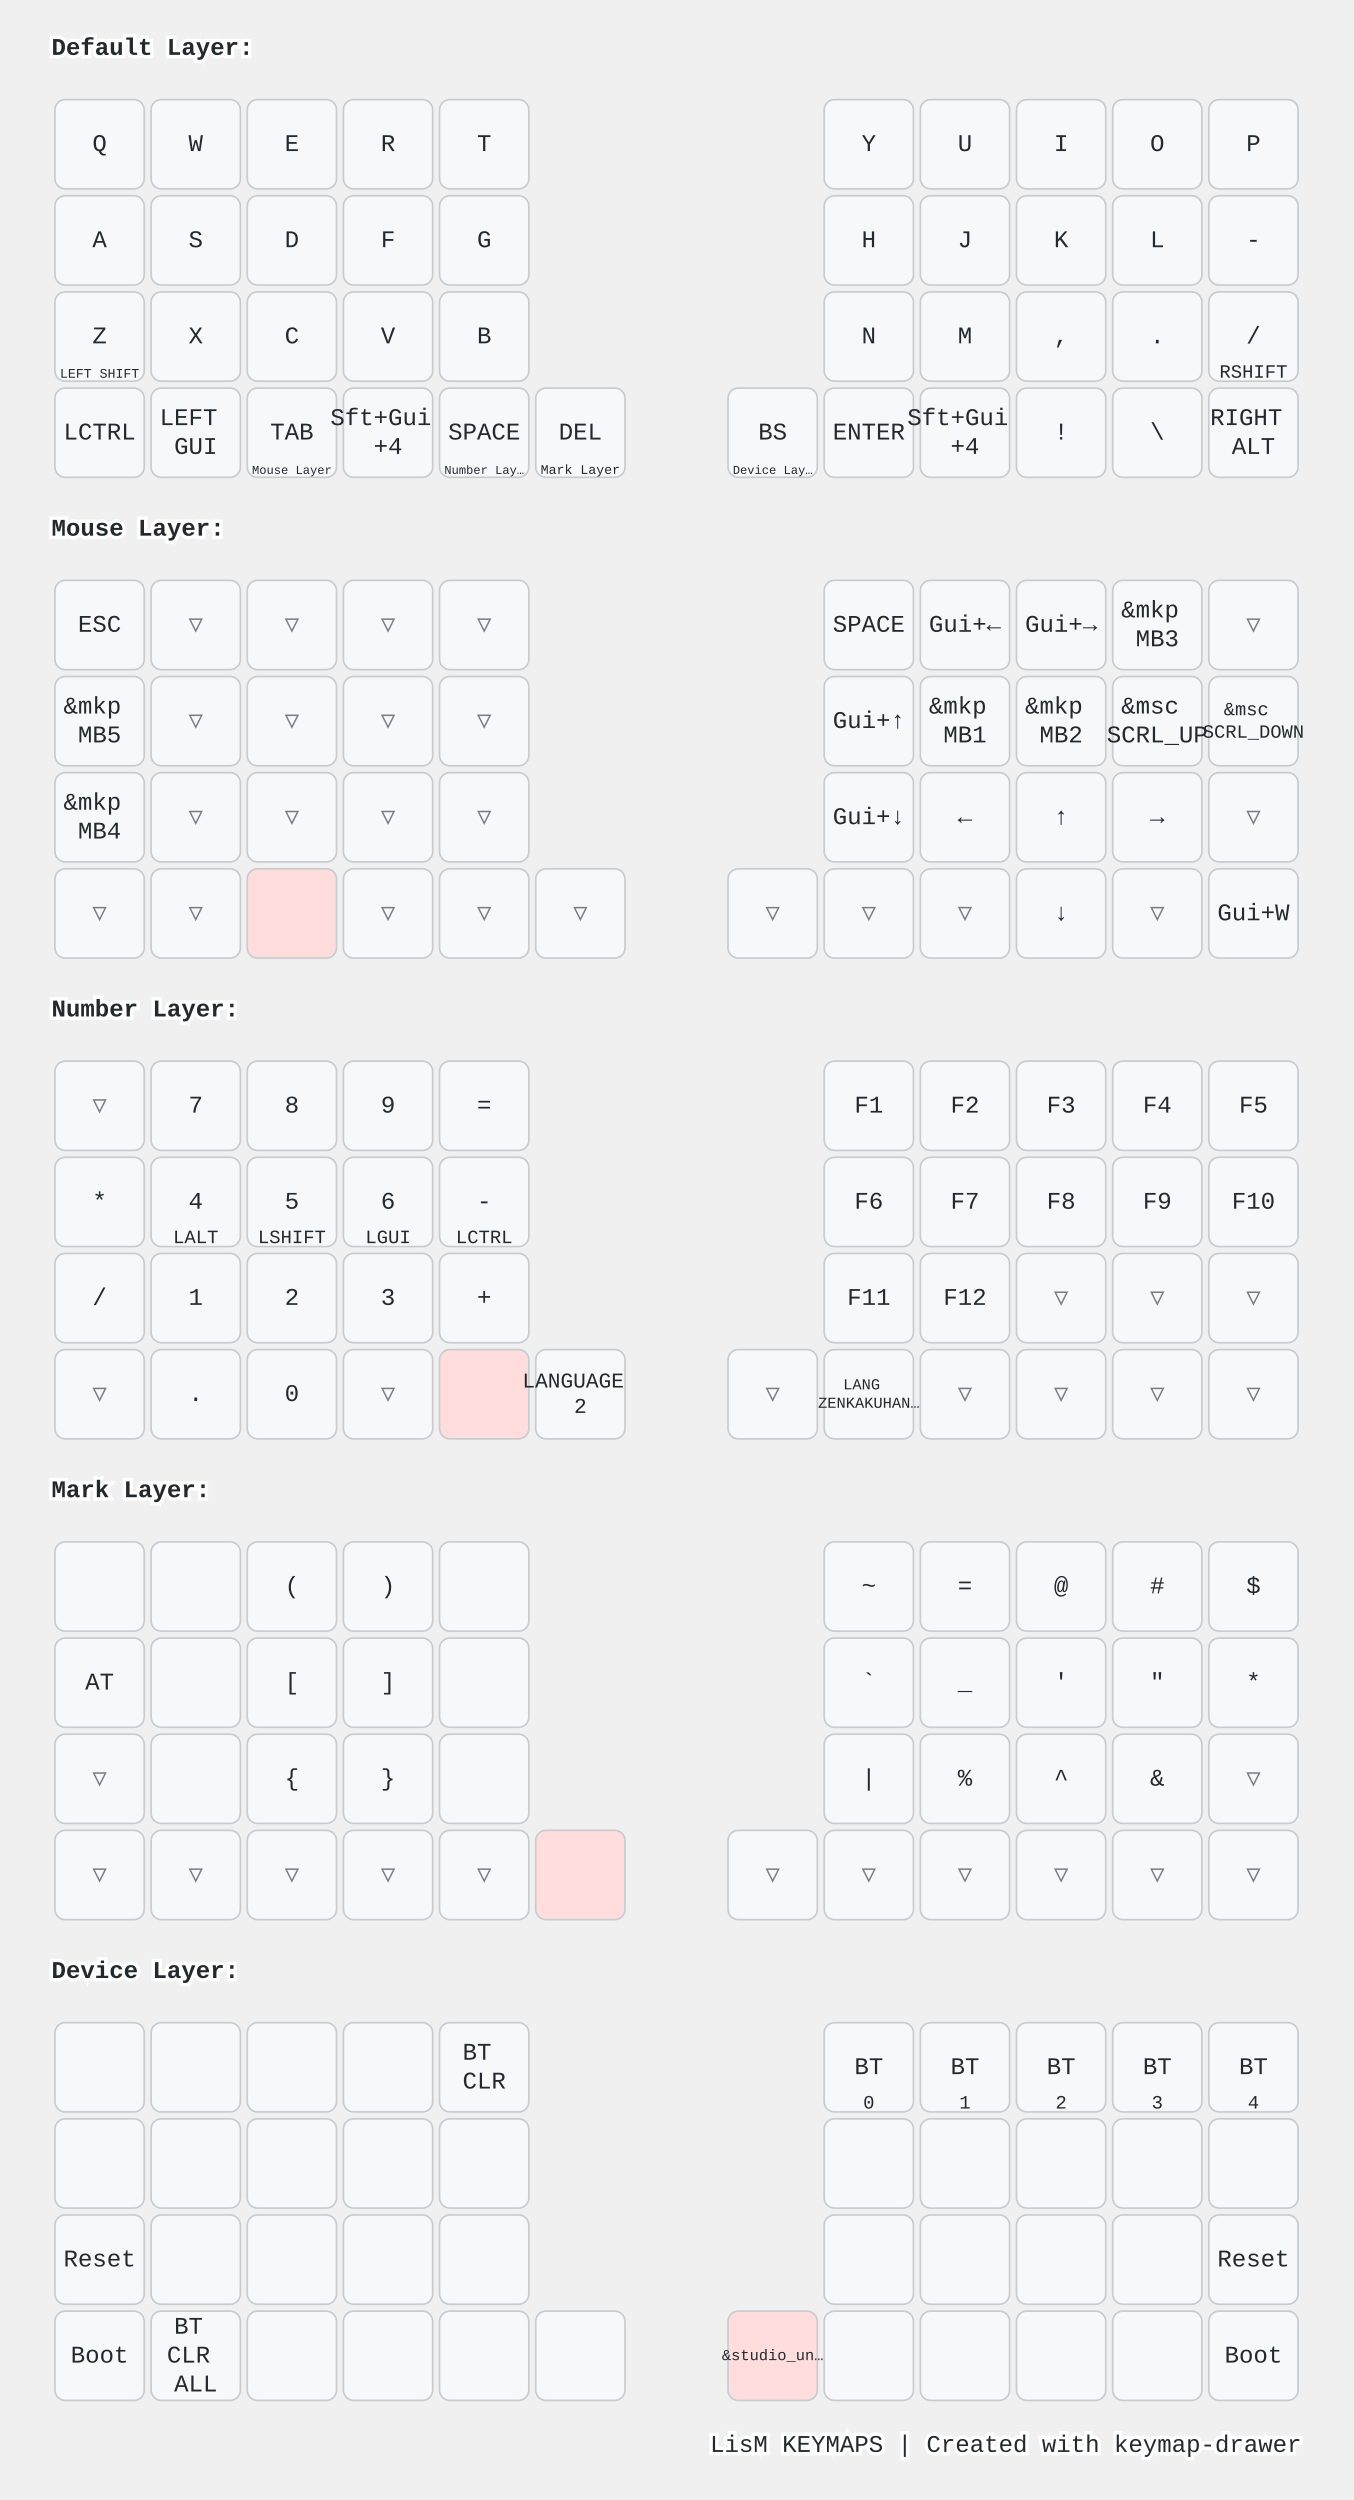
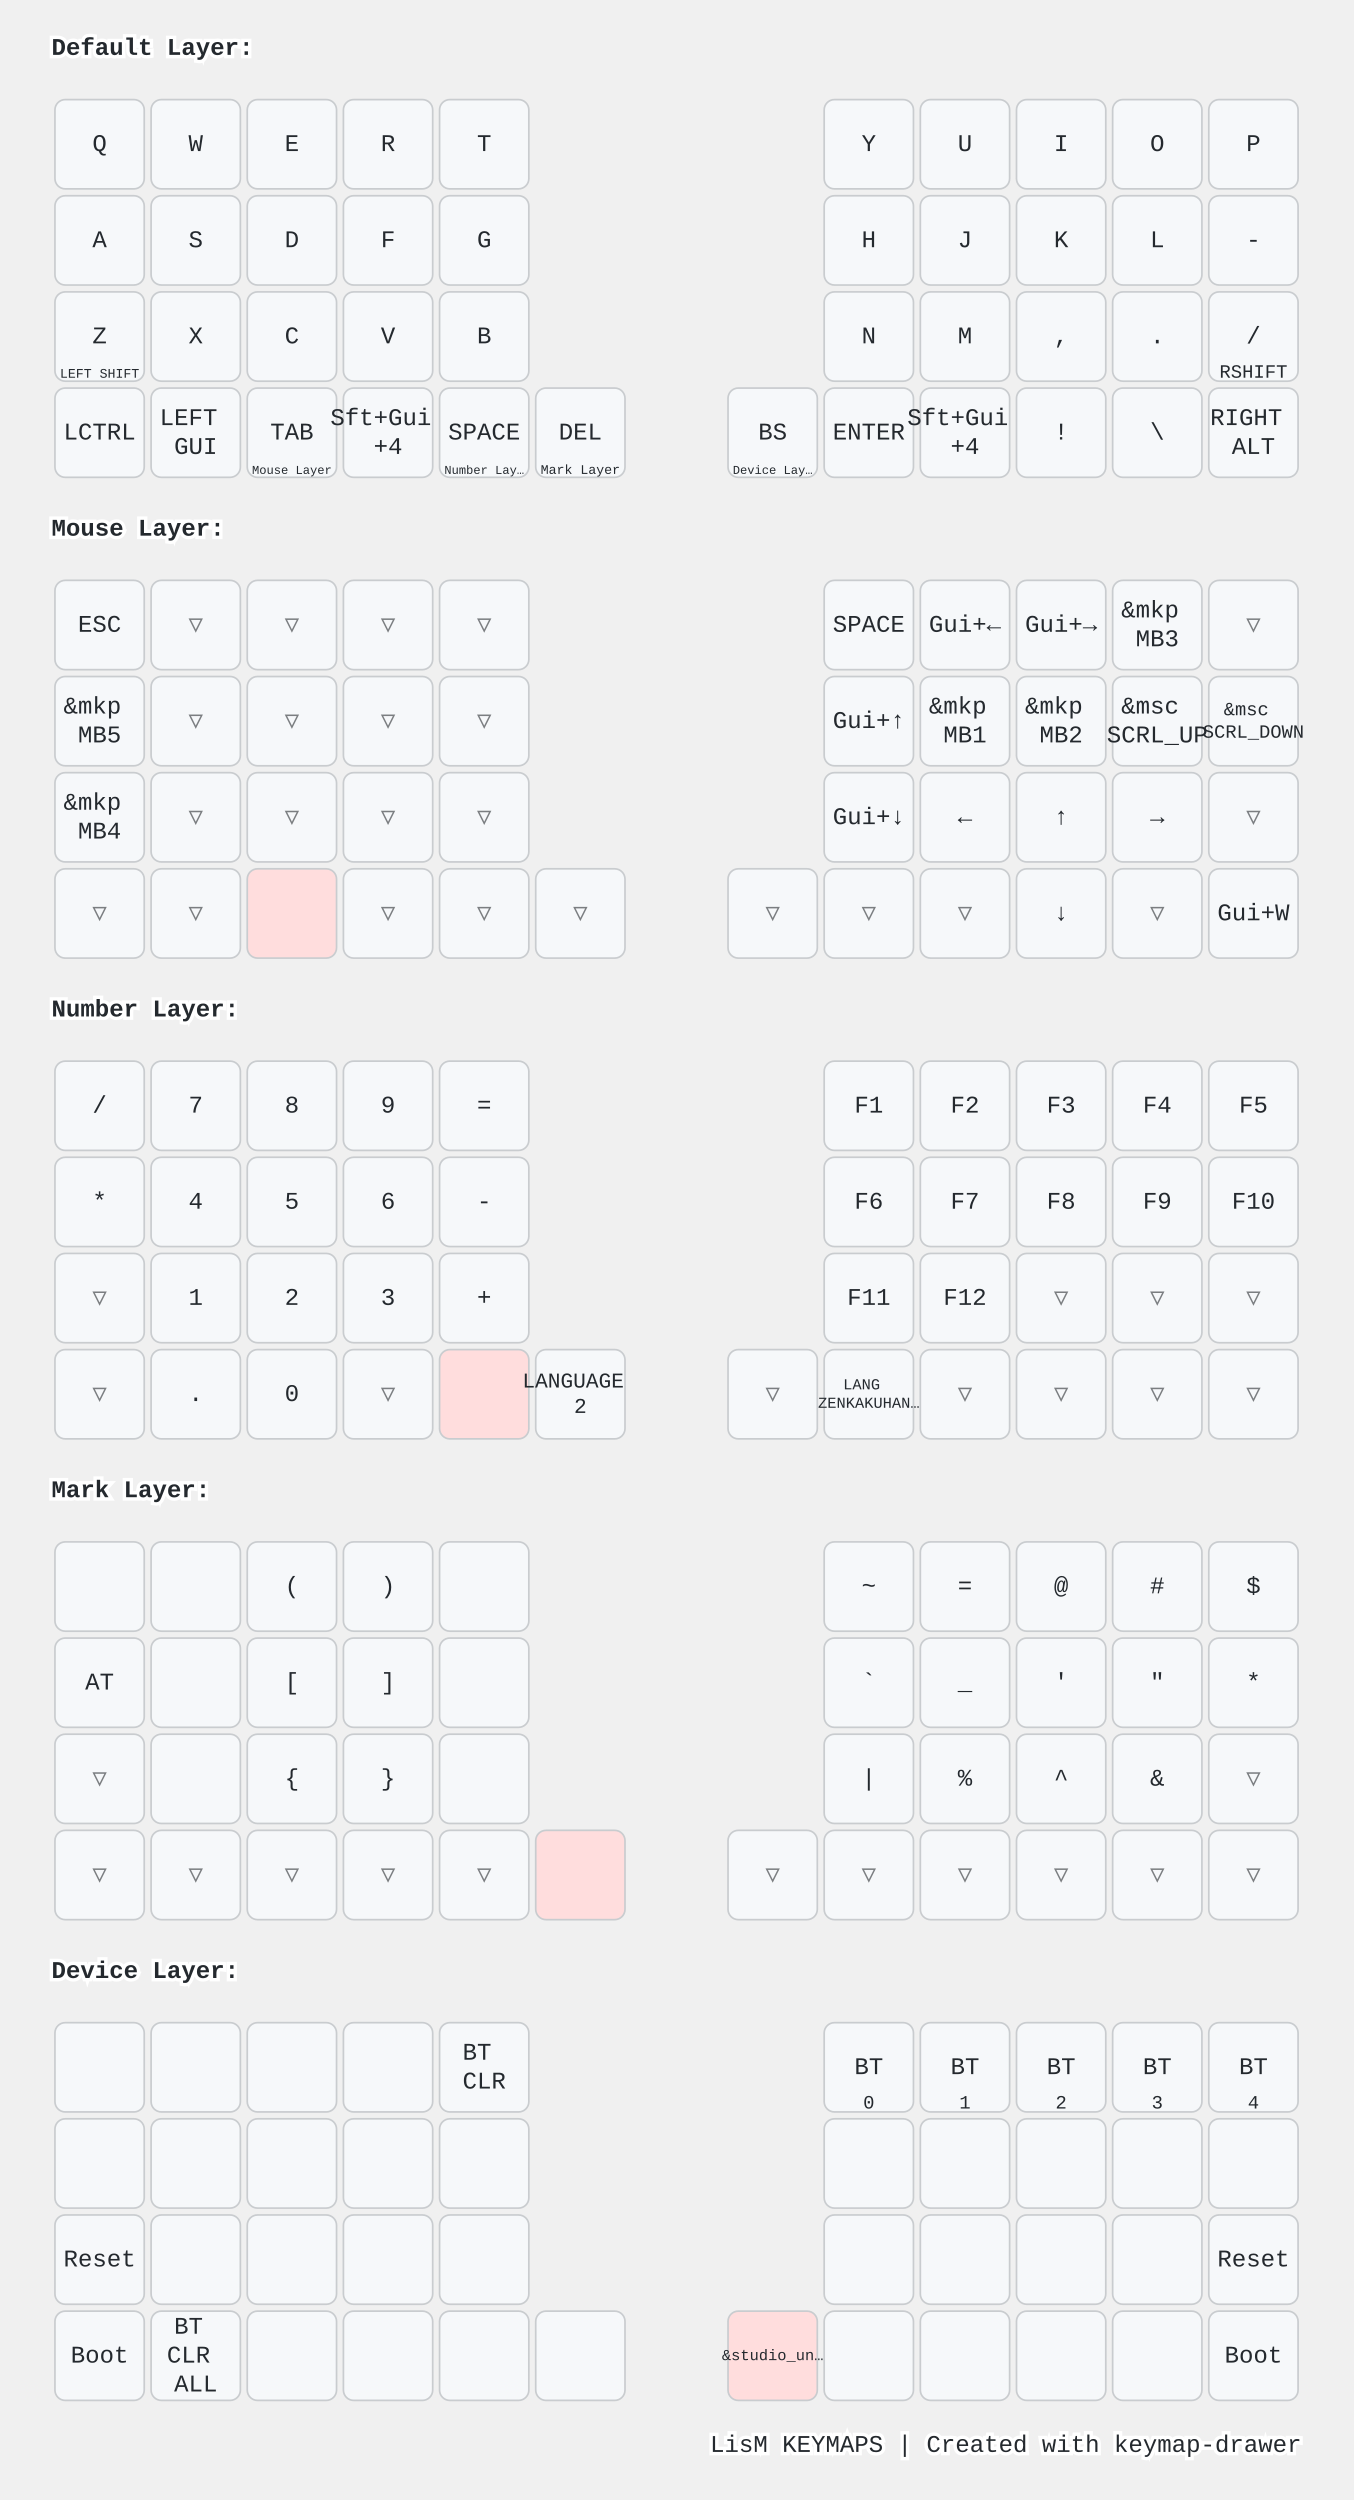
<svg xmlns="http://www.w3.org/2000/svg" width="788" height="1456" viewBox="0 0 788 1456" class="keymap">
  <style>/* inherit to force styles through use tags */
svg path {
    fill: inherit;
}

/* font and background color specifications */
svg.keymap {
    font-family: SFMono-Regular,Consolas,Liberation Mono,Menlo,monospace;
    font-size: 14px;
    font-kerning: normal;
    text-rendering: optimizeLegibility;
    fill: #24292e;
}

/* default key styling */
rect.key {
    fill: #f6f8fa;
}

rect.key, rect.combo {
    stroke: #c9cccf;
    stroke-width: 1;
}

/* default key side styling, only used is draw_key_sides is set */
rect.side {
    filter: brightness(90%);
}

/* color accent for combo boxes */
rect.combo, rect.combo-separate {
    fill: #cdf;
}

/* color accent for held keys */
rect.held, rect.combo.held {
    fill: #fdd;
}

/* color accent for ghost (optional) keys */
rect.ghost, rect.combo.ghost {
    stroke-dasharray: 4, 4;
    stroke-width: 2;
}

text {
    text-anchor: middle;
    dominant-baseline: middle;
}

/* styling for layer labels */
text.label {
    font-weight: bold;
    text-anchor: start;
    stroke: white;
    stroke-width: 4;
    paint-order: stroke;
}

/* styling for optional footer */
text.footer {
    text-anchor: end;
    dominant-baseline: auto;
    stroke: white;
    stroke-width: 4;
    paint-order: stroke;
}

/* styling for combo tap, and key non-tap label text */
text.combo, text.hold, text.shifted, text.left, text.right, text.tl, text.tr, text.bl, text.br {
    font-size: 11px;
}

text.hold, text.bl, text.br {
    text-anchor: middle;
    dominant-baseline: auto;
}

text.shifted, text.tl, text.tr {
    text-anchor: middle;
    dominant-baseline: hanging;
}

text.left, text.tl, text.bl {
    text-anchor: start;
}

text.right, text.tr, text.br {
    text-anchor: end;
}

text.layer-activator {
    text-decoration: underline;
}

/* styling for hold/shifted label text in combo box */
text.combo.hold, text.combo.shifted, text.combo.left, text.combo.right {
    font-size: 8px;
}

/* lighter symbol for transparent keys */
text.trans {
    fill: #7b7e81;
}

/* styling for combo dendrons */
path.combo {
    stroke-width: 1;
    stroke: gray;
    fill: none;
}

/* Start Tabler Icons Cleanup */
/* cannot use height/width with glyphs */
.icon-tabler &gt; path {
    fill: inherit;
    stroke: inherit;
    stroke-width: 2;
}
/* hide tabler's default box */
.icon-tabler &gt; path[stroke="none"][fill="none"] {
    visibility: hidden;
}
/* End Tabler Icons Cleanup */

@media (prefers-color-scheme: dark) {
svg.keymap { fill: #d1d6db; }
rect.key { fill: #3f4750; }
rect.key, rect.combo { stroke: #60666c; }
rect.combo, rect.combo-separate { fill: #1f3d7a; }
rect.held, rect.combo.held { fill: #854747; }
text.label, text.footer { stroke: black; }
text.trans { fill: #7e8184; }
path.combo { stroke: #7f7f7f; }

}</style>
  <g transform="translate(30, 0)" class="layer-Default Layer">
    <text x="0" y="28" class="label" id="Default-Layer">Default Layer:</text>
    <g transform="translate(0, 56)">
      <g transform="translate(28, 28)" class="key keypos-0">
        <rect rx="6" ry="6" x="-26" y="-26" width="52" height="52" class="key" />
        <text x="0" y="0" class="key tap">Q</text>
      </g>
      <g transform="translate(84, 28)" class="key keypos-1">
        <rect rx="6" ry="6" x="-26" y="-26" width="52" height="52" class="key" />
        <text x="0" y="0" class="key tap">W</text>
      </g>
      <g transform="translate(140, 28)" class="key keypos-2">
        <rect rx="6" ry="6" x="-26" y="-26" width="52" height="52" class="key" />
        <text x="0" y="0" class="key tap">E</text>
      </g>
      <g transform="translate(196, 28)" class="key keypos-3">
        <rect rx="6" ry="6" x="-26" y="-26" width="52" height="52" class="key" />
        <text x="0" y="0" class="key tap">R</text>
      </g>
      <g transform="translate(252, 28)" class="key keypos-4">
        <rect rx="6" ry="6" x="-26" y="-26" width="52" height="52" class="key" />
        <text x="0" y="0" class="key tap">T</text>
      </g>
      <g transform="translate(476, 28)" class="key keypos-5">
        <rect rx="6" ry="6" x="-26" y="-26" width="52" height="52" class="key" />
        <text x="0" y="0" class="key tap">Y</text>
      </g>
      <g transform="translate(532, 28)" class="key keypos-6">
        <rect rx="6" ry="6" x="-26" y="-26" width="52" height="52" class="key" />
        <text x="0" y="0" class="key tap">U</text>
      </g>
      <g transform="translate(588, 28)" class="key keypos-7">
        <rect rx="6" ry="6" x="-26" y="-26" width="52" height="52" class="key" />
        <text x="0" y="0" class="key tap">I</text>
      </g>
      <g transform="translate(644, 28)" class="key keypos-8">
        <rect rx="6" ry="6" x="-26" y="-26" width="52" height="52" class="key" />
        <text x="0" y="0" class="key tap">O</text>
      </g>
      <g transform="translate(700, 28)" class="key keypos-9">
        <rect rx="6" ry="6" x="-26" y="-26" width="52" height="52" class="key" />
        <text x="0" y="0" class="key tap">P</text>
      </g>
      <g transform="translate(28, 84)" class="key keypos-10">
        <rect rx="6" ry="6" x="-26" y="-26" width="52" height="52" class="key" />
        <text x="0" y="0" class="key tap">A</text>
      </g>
      <g transform="translate(84, 84)" class="key keypos-11">
        <rect rx="6" ry="6" x="-26" y="-26" width="52" height="52" class="key" />
        <text x="0" y="0" class="key tap">S</text>
      </g>
      <g transform="translate(140, 84)" class="key keypos-12">
        <rect rx="6" ry="6" x="-26" y="-26" width="52" height="52" class="key" />
        <text x="0" y="0" class="key tap">D</text>
      </g>
      <g transform="translate(196, 84)" class="key keypos-13">
        <rect rx="6" ry="6" x="-26" y="-26" width="52" height="52" class="key" />
        <text x="0" y="0" class="key tap">F</text>
      </g>
      <g transform="translate(252, 84)" class="key keypos-14">
        <rect rx="6" ry="6" x="-26" y="-26" width="52" height="52" class="key" />
        <text x="0" y="0" class="key tap">G</text>
      </g>
      <g transform="translate(476, 84)" class="key keypos-15">
        <rect rx="6" ry="6" x="-26" y="-26" width="52" height="52" class="key" />
        <text x="0" y="0" class="key tap">H</text>
      </g>
      <g transform="translate(532, 84)" class="key keypos-16">
        <rect rx="6" ry="6" x="-26" y="-26" width="52" height="52" class="key" />
        <text x="0" y="0" class="key tap">J</text>
      </g>
      <g transform="translate(588, 84)" class="key keypos-17">
        <rect rx="6" ry="6" x="-26" y="-26" width="52" height="52" class="key" />
        <text x="0" y="0" class="key tap">K</text>
      </g>
      <g transform="translate(644, 84)" class="key keypos-18">
        <rect rx="6" ry="6" x="-26" y="-26" width="52" height="52" class="key" />
        <text x="0" y="0" class="key tap">L</text>
      </g>
      <g transform="translate(700, 84)" class="key keypos-19">
        <rect rx="6" ry="6" x="-26" y="-26" width="52" height="52" class="key" />
        <text x="0" y="0" class="key tap">-</text>
      </g>
      <g transform="translate(28, 140)" class="key keypos-20">
        <rect rx="6" ry="6" x="-26" y="-26" width="52" height="52" class="key" />
        <text x="0" y="0" class="key tap">Z</text>
        <text x="0" y="24" class="key hold">
          <tspan style="font-size: 70%">LEFT SHIFT</tspan>
        </text>
      </g>
      <g transform="translate(84, 140)" class="key keypos-21">
        <rect rx="6" ry="6" x="-26" y="-26" width="52" height="52" class="key" />
        <text x="0" y="0" class="key tap">X</text>
      </g>
      <g transform="translate(140, 140)" class="key keypos-22">
        <rect rx="6" ry="6" x="-26" y="-26" width="52" height="52" class="key" />
        <text x="0" y="0" class="key tap">C</text>
      </g>
      <g transform="translate(196, 140)" class="key keypos-23">
        <rect rx="6" ry="6" x="-26" y="-26" width="52" height="52" class="key" />
        <text x="0" y="0" class="key tap">V</text>
      </g>
      <g transform="translate(252, 140)" class="key keypos-24">
        <rect rx="6" ry="6" x="-26" y="-26" width="52" height="52" class="key" />
        <text x="0" y="0" class="key tap">B</text>
      </g>
      <g transform="translate(476, 140)" class="key keypos-25">
        <rect rx="6" ry="6" x="-26" y="-26" width="52" height="52" class="key" />
        <text x="0" y="0" class="key tap">N</text>
      </g>
      <g transform="translate(532, 140)" class="key keypos-26">
        <rect rx="6" ry="6" x="-26" y="-26" width="52" height="52" class="key" />
        <text x="0" y="0" class="key tap">M</text>
      </g>
      <g transform="translate(588, 140)" class="key keypos-27">
        <rect rx="6" ry="6" x="-26" y="-26" width="52" height="52" class="key" />
        <text x="0" y="0" class="key tap">,</text>
      </g>
      <g transform="translate(644, 140)" class="key keypos-28">
        <rect rx="6" ry="6" x="-26" y="-26" width="52" height="52" class="key" />
        <text x="0" y="0" class="key tap">.</text>
      </g>
      <g transform="translate(700, 140)" class="key keypos-29">
        <rect rx="6" ry="6" x="-26" y="-26" width="52" height="52" class="key" />
        <text x="0" y="0" class="key tap">/</text>
        <text x="0" y="24" class="key hold">RSHIFT</text>
      </g>
      <g transform="translate(28, 196)" class="key keypos-30">
        <rect rx="6" ry="6" x="-26" y="-26" width="52" height="52" class="key" />
        <text x="0" y="0" class="key tap">LCTRL</text>
      </g>
      <g transform="translate(84, 196)" class="key keypos-31">
        <rect rx="6" ry="6" x="-26" y="-26" width="52" height="52" class="key" />
        <text x="0" y="0" class="key tap">
          <tspan x="0" dy="-0.6em">LEFT</tspan>
          <tspan x="0" dy="1.2em">GUI</tspan>
        </text>
      </g>
      <g transform="translate(140, 196)" class="key keypos-32">
        <rect rx="6" ry="6" x="-26" y="-26" width="52" height="52" class="key" />
        <text x="0" y="0" class="key tap">TAB</text>
        <a href="#Mouse-Layer">
          <text x="0" y="24" class="key hold layer-activator">
            <tspan style="font-size: 64%">Mouse Layer</tspan>
          </text>
        </a>
      </g>
      <g transform="translate(196, 196)" class="key keypos-33">
        <rect rx="6" ry="6" x="-26" y="-26" width="52" height="52" class="key" />
        <text x="0" y="0" class="key tap">
          <tspan x="0" dy="-0.6em">Sft+Gui</tspan>
          <tspan x="0" dy="1.2em">+4</tspan>
        </text>
      </g>
      <g transform="translate(252, 196)" class="key keypos-34">
        <rect rx="6" ry="6" x="-26" y="-26" width="52" height="52" class="key" />
        <text x="0" y="0" class="key tap">SPACE</text>
        <a href="#Number-Layer">
          <text x="0" y="24" class="key hold layer-activator">
            <tspan style="font-size: 64%">Number Lay…</tspan>
          </text>
        </a>
      </g>
      <g transform="translate(308, 196)" class="key keypos-35">
        <rect rx="6" ry="6" x="-26" y="-26" width="52" height="52" class="key" />
        <text x="0" y="0" class="key tap">DEL</text>
        <a href="#Mark-Layer">
          <text x="0" y="24" class="key hold layer-activator">
            <tspan style="font-size: 70%">Mark Layer</tspan>
          </text>
        </a>
      </g>
      <g transform="translate(420, 196)" class="key keypos-36">
        <rect rx="6" ry="6" x="-26" y="-26" width="52" height="52" class="key" />
        <text x="0" y="0" class="key tap">BS</text>
        <a href="#Device-Layer">
          <text x="0" y="24" class="key hold layer-activator">
            <tspan style="font-size: 64%">Device Lay…</tspan>
          </text>
        </a>
      </g>
      <g transform="translate(476, 196)" class="key keypos-37">
        <rect rx="6" ry="6" x="-26" y="-26" width="52" height="52" class="key" />
        <text x="0" y="0" class="key tap">ENTER</text>
      </g>
      <g transform="translate(532, 196)" class="key keypos-38">
        <rect rx="6" ry="6" x="-26" y="-26" width="52" height="52" class="key" />
        <text x="0" y="0" class="key tap">
          <tspan x="0" dy="-0.6em">Sft+Gui</tspan>
          <tspan x="0" dy="1.2em">+4</tspan>
        </text>
      </g>
      <g transform="translate(588, 196)" class="key keypos-39">
        <rect rx="6" ry="6" x="-26" y="-26" width="52" height="52" class="key" />
        <text x="0" y="0" class="key tap">!</text>
      </g>
      <g transform="translate(644, 196)" class="key keypos-40">
        <rect rx="6" ry="6" x="-26" y="-26" width="52" height="52" class="key" />
        <text x="0" y="0" class="key tap">\</text>
      </g>
      <g transform="translate(700, 196)" class="key keypos-41">
        <rect rx="6" ry="6" x="-26" y="-26" width="52" height="52" class="key" />
        <text x="0" y="0" class="key tap">
          <tspan x="0" dy="-0.6em">RIGHT</tspan>
          <tspan x="0" dy="1.2em">ALT</tspan>
        </text>
      </g>
    </g>
  </g>
  <g transform="translate(30, 280)" class="layer-Mouse Layer">
    <text x="0" y="28" class="label" id="Mouse-Layer">Mouse Layer:</text>
    <g transform="translate(0, 56)">
      <g transform="translate(28, 28)" class="key keypos-0">
        <rect rx="6" ry="6" x="-26" y="-26" width="52" height="52" class="key" />
        <text x="0" y="0" class="key tap">ESC</text>
      </g>
      <g transform="translate(84, 28)" class="key trans keypos-1">
        <rect rx="6" ry="6" x="-26" y="-26" width="52" height="52" class="key trans" />
        <text x="0" y="0" class="key trans tap">▽</text>
      </g>
      <g transform="translate(140, 28)" class="key trans keypos-2">
        <rect rx="6" ry="6" x="-26" y="-26" width="52" height="52" class="key trans" />
        <text x="0" y="0" class="key trans tap">▽</text>
      </g>
      <g transform="translate(196, 28)" class="key trans keypos-3">
        <rect rx="6" ry="6" x="-26" y="-26" width="52" height="52" class="key trans" />
        <text x="0" y="0" class="key trans tap">▽</text>
      </g>
      <g transform="translate(252, 28)" class="key trans keypos-4">
        <rect rx="6" ry="6" x="-26" y="-26" width="52" height="52" class="key trans" />
        <text x="0" y="0" class="key trans tap">▽</text>
      </g>
      <g transform="translate(476, 28)" class="key keypos-5">
        <rect rx="6" ry="6" x="-26" y="-26" width="52" height="52" class="key" />
        <text x="0" y="0" class="key tap">SPACE</text>
      </g>
      <g transform="translate(532, 28)" class="key keypos-6">
        <rect rx="6" ry="6" x="-26" y="-26" width="52" height="52" class="key" />
        <text x="0" y="0" class="key tap">Gui+←</text>
      </g>
      <g transform="translate(588, 28)" class="key keypos-7">
        <rect rx="6" ry="6" x="-26" y="-26" width="52" height="52" class="key" />
        <text x="0" y="0" class="key tap">Gui+→</text>
      </g>
      <g transform="translate(644, 28)" class="key keypos-8">
        <rect rx="6" ry="6" x="-26" y="-26" width="52" height="52" class="key" />
        <text x="0" y="0" class="key tap">
          <tspan x="0" dy="-0.6em">&amp;mkp</tspan>
          <tspan x="0" dy="1.2em">MB3</tspan>
        </text>
      </g>
      <g transform="translate(700, 28)" class="key trans keypos-9">
        <rect rx="6" ry="6" x="-26" y="-26" width="52" height="52" class="key trans" />
        <text x="0" y="0" class="key trans tap">▽</text>
      </g>
      <g transform="translate(28, 84)" class="key keypos-10">
        <rect rx="6" ry="6" x="-26" y="-26" width="52" height="52" class="key" />
        <text x="0" y="0" class="key tap">
          <tspan x="0" dy="-0.6em">&amp;mkp</tspan>
          <tspan x="0" dy="1.2em">MB5</tspan>
        </text>
      </g>
      <g transform="translate(84, 84)" class="key trans keypos-11">
        <rect rx="6" ry="6" x="-26" y="-26" width="52" height="52" class="key trans" />
        <text x="0" y="0" class="key trans tap">▽</text>
      </g>
      <g transform="translate(140, 84)" class="key trans keypos-12">
        <rect rx="6" ry="6" x="-26" y="-26" width="52" height="52" class="key trans" />
        <text x="0" y="0" class="key trans tap">▽</text>
      </g>
      <g transform="translate(196, 84)" class="key trans keypos-13">
        <rect rx="6" ry="6" x="-26" y="-26" width="52" height="52" class="key trans" />
        <text x="0" y="0" class="key trans tap">▽</text>
      </g>
      <g transform="translate(252, 84)" class="key trans keypos-14">
        <rect rx="6" ry="6" x="-26" y="-26" width="52" height="52" class="key trans" />
        <text x="0" y="0" class="key trans tap">▽</text>
      </g>
      <g transform="translate(476, 84)" class="key keypos-15">
        <rect rx="6" ry="6" x="-26" y="-26" width="52" height="52" class="key" />
        <text x="0" y="0" class="key tap">Gui+↑</text>
      </g>
      <g transform="translate(532, 84)" class="key keypos-16">
        <rect rx="6" ry="6" x="-26" y="-26" width="52" height="52" class="key" />
        <text x="0" y="0" class="key tap">
          <tspan x="0" dy="-0.6em">&amp;mkp</tspan>
          <tspan x="0" dy="1.2em">MB1</tspan>
        </text>
      </g>
      <g transform="translate(588, 84)" class="key keypos-17">
        <rect rx="6" ry="6" x="-26" y="-26" width="52" height="52" class="key" />
        <text x="0" y="0" class="key tap">
          <tspan x="0" dy="-0.6em">&amp;mkp</tspan>
          <tspan x="0" dy="1.2em">MB2</tspan>
        </text>
      </g>
      <g transform="translate(644, 84)" class="key keypos-18">
        <rect rx="6" ry="6" x="-26" y="-26" width="52" height="52" class="key" />
        <text x="0" y="0" class="key tap">
          <tspan x="0" dy="-0.6em">&amp;msc</tspan>
          <tspan x="0" dy="1.2em">SCRL_UP</tspan>
        </text>
      </g>
      <g transform="translate(700, 84)" class="key keypos-19">
        <rect rx="6" ry="6" x="-26" y="-26" width="52" height="52" class="key" />
        <text x="0" y="0" class="key tap">
          <tspan x="0" dy="-0.6em" style="font-size: 78%">&amp;msc</tspan>
          <tspan x="0" dy="1.2em" style="font-size: 78%">SCRL_DOWN</tspan>
        </text>
      </g>
      <g transform="translate(28, 140)" class="key keypos-20">
        <rect rx="6" ry="6" x="-26" y="-26" width="52" height="52" class="key" />
        <text x="0" y="0" class="key tap">
          <tspan x="0" dy="-0.6em">&amp;mkp</tspan>
          <tspan x="0" dy="1.2em">MB4</tspan>
        </text>
      </g>
      <g transform="translate(84, 140)" class="key trans keypos-21">
        <rect rx="6" ry="6" x="-26" y="-26" width="52" height="52" class="key trans" />
        <text x="0" y="0" class="key trans tap">▽</text>
      </g>
      <g transform="translate(140, 140)" class="key trans keypos-22">
        <rect rx="6" ry="6" x="-26" y="-26" width="52" height="52" class="key trans" />
        <text x="0" y="0" class="key trans tap">▽</text>
      </g>
      <g transform="translate(196, 140)" class="key trans keypos-23">
        <rect rx="6" ry="6" x="-26" y="-26" width="52" height="52" class="key trans" />
        <text x="0" y="0" class="key trans tap">▽</text>
      </g>
      <g transform="translate(252, 140)" class="key trans keypos-24">
        <rect rx="6" ry="6" x="-26" y="-26" width="52" height="52" class="key trans" />
        <text x="0" y="0" class="key trans tap">▽</text>
      </g>
      <g transform="translate(476, 140)" class="key keypos-25">
        <rect rx="6" ry="6" x="-26" y="-26" width="52" height="52" class="key" />
        <text x="0" y="0" class="key tap">Gui+↓</text>
      </g>
      <g transform="translate(532, 140)" class="key keypos-26">
        <rect rx="6" ry="6" x="-26" y="-26" width="52" height="52" class="key" />
        <text x="0" y="0" class="key tap">←</text>
      </g>
      <g transform="translate(588, 140)" class="key keypos-27">
        <rect rx="6" ry="6" x="-26" y="-26" width="52" height="52" class="key" />
        <text x="0" y="0" class="key tap">↑</text>
      </g>
      <g transform="translate(644, 140)" class="key keypos-28">
        <rect rx="6" ry="6" x="-26" y="-26" width="52" height="52" class="key" />
        <text x="0" y="0" class="key tap">→</text>
      </g>
      <g transform="translate(700, 140)" class="key trans keypos-29">
        <rect rx="6" ry="6" x="-26" y="-26" width="52" height="52" class="key trans" />
        <text x="0" y="0" class="key trans tap">▽</text>
      </g>
      <g transform="translate(28, 196)" class="key trans keypos-30">
        <rect rx="6" ry="6" x="-26" y="-26" width="52" height="52" class="key trans" />
        <text x="0" y="0" class="key trans tap">▽</text>
      </g>
      <g transform="translate(84, 196)" class="key trans keypos-31">
        <rect rx="6" ry="6" x="-26" y="-26" width="52" height="52" class="key trans" />
        <text x="0" y="0" class="key trans tap">▽</text>
      </g>
      <g transform="translate(140, 196)" class="key held keypos-32">
        <rect rx="6" ry="6" x="-26" y="-26" width="52" height="52" class="key held" />
      </g>
      <g transform="translate(196, 196)" class="key trans keypos-33">
        <rect rx="6" ry="6" x="-26" y="-26" width="52" height="52" class="key trans" />
        <text x="0" y="0" class="key trans tap">▽</text>
      </g>
      <g transform="translate(252, 196)" class="key trans keypos-34">
        <rect rx="6" ry="6" x="-26" y="-26" width="52" height="52" class="key trans" />
        <text x="0" y="0" class="key trans tap">▽</text>
      </g>
      <g transform="translate(308, 196)" class="key trans keypos-35">
        <rect rx="6" ry="6" x="-26" y="-26" width="52" height="52" class="key trans" />
        <text x="0" y="0" class="key trans tap">▽</text>
      </g>
      <g transform="translate(420, 196)" class="key trans keypos-36">
        <rect rx="6" ry="6" x="-26" y="-26" width="52" height="52" class="key trans" />
        <text x="0" y="0" class="key trans tap">▽</text>
      </g>
      <g transform="translate(476, 196)" class="key trans keypos-37">
        <rect rx="6" ry="6" x="-26" y="-26" width="52" height="52" class="key trans" />
        <text x="0" y="0" class="key trans tap">▽</text>
      </g>
      <g transform="translate(532, 196)" class="key trans keypos-38">
        <rect rx="6" ry="6" x="-26" y="-26" width="52" height="52" class="key trans" />
        <text x="0" y="0" class="key trans tap">▽</text>
      </g>
      <g transform="translate(588, 196)" class="key keypos-39">
        <rect rx="6" ry="6" x="-26" y="-26" width="52" height="52" class="key" />
        <text x="0" y="0" class="key tap">↓</text>
      </g>
      <g transform="translate(644, 196)" class="key trans keypos-40">
        <rect rx="6" ry="6" x="-26" y="-26" width="52" height="52" class="key trans" />
        <text x="0" y="0" class="key trans tap">▽</text>
      </g>
      <g transform="translate(700, 196)" class="key keypos-41">
        <rect rx="6" ry="6" x="-26" y="-26" width="52" height="52" class="key" />
        <text x="0" y="0" class="key tap">Gui+W</text>
      </g>
    </g>
  </g>
  <g transform="translate(30, 560)" class="layer-Number Layer">
    <text x="0" y="28" class="label" id="Number-Layer">Number Layer:</text>
    <g transform="translate(0, 56)">
-       <g transform="translate(28, 28)" class="key trans keypos-0">
-         <rect rx="6" ry="6" x="-26" y="-26" width="52" height="52" class="key trans" />
-         <text x="0" y="0" class="key trans tap">▽</text>
+       <g transform="translate(28, 28)" class="key keypos-0">
+         <rect rx="6" ry="6" x="-26" y="-26" width="52" height="52" class="key" />
+         <text x="0" y="0" class="key tap">/</text>
      </g>
      <g transform="translate(84, 28)" class="key keypos-1">
        <rect rx="6" ry="6" x="-26" y="-26" width="52" height="52" class="key" />
        <text x="0" y="0" class="key tap">7</text>
      </g>
      <g transform="translate(140, 28)" class="key keypos-2">
        <rect rx="6" ry="6" x="-26" y="-26" width="52" height="52" class="key" />
        <text x="0" y="0" class="key tap">8</text>
      </g>
      <g transform="translate(196, 28)" class="key keypos-3">
        <rect rx="6" ry="6" x="-26" y="-26" width="52" height="52" class="key" />
        <text x="0" y="0" class="key tap">9</text>
      </g>
      <g transform="translate(252, 28)" class="key keypos-4">
        <rect rx="6" ry="6" x="-26" y="-26" width="52" height="52" class="key" />
        <text x="0" y="0" class="key tap">=</text>
      </g>
      <g transform="translate(476, 28)" class="key keypos-5">
        <rect rx="6" ry="6" x="-26" y="-26" width="52" height="52" class="key" />
        <text x="0" y="0" class="key tap">F1</text>
      </g>
      <g transform="translate(532, 28)" class="key keypos-6">
        <rect rx="6" ry="6" x="-26" y="-26" width="52" height="52" class="key" />
        <text x="0" y="0" class="key tap">F2</text>
      </g>
      <g transform="translate(588, 28)" class="key keypos-7">
        <rect rx="6" ry="6" x="-26" y="-26" width="52" height="52" class="key" />
        <text x="0" y="0" class="key tap">F3</text>
      </g>
      <g transform="translate(644, 28)" class="key keypos-8">
        <rect rx="6" ry="6" x="-26" y="-26" width="52" height="52" class="key" />
        <text x="0" y="0" class="key tap">F4</text>
      </g>
      <g transform="translate(700, 28)" class="key keypos-9">
        <rect rx="6" ry="6" x="-26" y="-26" width="52" height="52" class="key" />
        <text x="0" y="0" class="key tap">F5</text>
      </g>
      <g transform="translate(28, 84)" class="key keypos-10">
        <rect rx="6" ry="6" x="-26" y="-26" width="52" height="52" class="key" />
        <text x="0" y="0" class="key tap">*</text>
      </g>
      <g transform="translate(84, 84)" class="key keypos-11">
        <rect rx="6" ry="6" x="-26" y="-26" width="52" height="52" class="key" />
        <text x="0" y="0" class="key tap">4</text>
-         <text x="0" y="24" class="key hold">LALT</text>
      </g>
      <g transform="translate(140, 84)" class="key keypos-12">
        <rect rx="6" ry="6" x="-26" y="-26" width="52" height="52" class="key" />
        <text x="0" y="0" class="key tap">5</text>
-         <text x="0" y="24" class="key hold">LSHIFT</text>
      </g>
      <g transform="translate(196, 84)" class="key keypos-13">
        <rect rx="6" ry="6" x="-26" y="-26" width="52" height="52" class="key" />
        <text x="0" y="0" class="key tap">6</text>
-         <text x="0" y="24" class="key hold">LGUI</text>
      </g>
      <g transform="translate(252, 84)" class="key keypos-14">
        <rect rx="6" ry="6" x="-26" y="-26" width="52" height="52" class="key" />
        <text x="0" y="0" class="key tap">-</text>
-         <text x="0" y="24" class="key hold">LCTRL</text>
      </g>
      <g transform="translate(476, 84)" class="key keypos-15">
        <rect rx="6" ry="6" x="-26" y="-26" width="52" height="52" class="key" />
        <text x="0" y="0" class="key tap">F6</text>
      </g>
      <g transform="translate(532, 84)" class="key keypos-16">
        <rect rx="6" ry="6" x="-26" y="-26" width="52" height="52" class="key" />
        <text x="0" y="0" class="key tap">F7</text>
      </g>
      <g transform="translate(588, 84)" class="key keypos-17">
        <rect rx="6" ry="6" x="-26" y="-26" width="52" height="52" class="key" />
        <text x="0" y="0" class="key tap">F8</text>
      </g>
      <g transform="translate(644, 84)" class="key keypos-18">
        <rect rx="6" ry="6" x="-26" y="-26" width="52" height="52" class="key" />
        <text x="0" y="0" class="key tap">F9</text>
      </g>
      <g transform="translate(700, 84)" class="key keypos-19">
        <rect rx="6" ry="6" x="-26" y="-26" width="52" height="52" class="key" />
        <text x="0" y="0" class="key tap">F10</text>
      </g>
-       <g transform="translate(28, 140)" class="key keypos-20">
-         <rect rx="6" ry="6" x="-26" y="-26" width="52" height="52" class="key" />
-         <text x="0" y="0" class="key tap">/</text>
+       <g transform="translate(28, 140)" class="key trans keypos-20">
+         <rect rx="6" ry="6" x="-26" y="-26" width="52" height="52" class="key trans" />
+         <text x="0" y="0" class="key trans tap">▽</text>
      </g>
      <g transform="translate(84, 140)" class="key keypos-21">
        <rect rx="6" ry="6" x="-26" y="-26" width="52" height="52" class="key" />
        <text x="0" y="0" class="key tap">1</text>
      </g>
      <g transform="translate(140, 140)" class="key keypos-22">
        <rect rx="6" ry="6" x="-26" y="-26" width="52" height="52" class="key" />
        <text x="0" y="0" class="key tap">2</text>
      </g>
      <g transform="translate(196, 140)" class="key keypos-23">
        <rect rx="6" ry="6" x="-26" y="-26" width="52" height="52" class="key" />
        <text x="0" y="0" class="key tap">3</text>
      </g>
      <g transform="translate(252, 140)" class="key keypos-24">
        <rect rx="6" ry="6" x="-26" y="-26" width="52" height="52" class="key" />
        <text x="0" y="0" class="key tap">+</text>
      </g>
      <g transform="translate(476, 140)" class="key keypos-25">
        <rect rx="6" ry="6" x="-26" y="-26" width="52" height="52" class="key" />
        <text x="0" y="0" class="key tap">F11</text>
      </g>
      <g transform="translate(532, 140)" class="key keypos-26">
        <rect rx="6" ry="6" x="-26" y="-26" width="52" height="52" class="key" />
        <text x="0" y="0" class="key tap">F12</text>
      </g>
      <g transform="translate(588, 140)" class="key trans keypos-27">
        <rect rx="6" ry="6" x="-26" y="-26" width="52" height="52" class="key trans" />
        <text x="0" y="0" class="key trans tap">▽</text>
      </g>
      <g transform="translate(644, 140)" class="key trans keypos-28">
        <rect rx="6" ry="6" x="-26" y="-26" width="52" height="52" class="key trans" />
        <text x="0" y="0" class="key trans tap">▽</text>
      </g>
      <g transform="translate(700, 140)" class="key trans keypos-29">
        <rect rx="6" ry="6" x="-26" y="-26" width="52" height="52" class="key trans" />
        <text x="0" y="0" class="key trans tap">▽</text>
      </g>
      <g transform="translate(28, 196)" class="key trans keypos-30">
        <rect rx="6" ry="6" x="-26" y="-26" width="52" height="52" class="key trans" />
        <text x="0" y="0" class="key trans tap">▽</text>
      </g>
      <g transform="translate(84, 196)" class="key keypos-31">
        <rect rx="6" ry="6" x="-26" y="-26" width="52" height="52" class="key" />
        <text x="0" y="0" class="key tap">.</text>
      </g>
      <g transform="translate(140, 196)" class="key keypos-32">
        <rect rx="6" ry="6" x="-26" y="-26" width="52" height="52" class="key" />
        <text x="0" y="0" class="key tap">0</text>
      </g>
      <g transform="translate(196, 196)" class="key trans keypos-33">
        <rect rx="6" ry="6" x="-26" y="-26" width="52" height="52" class="key trans" />
        <text x="0" y="0" class="key trans tap">▽</text>
      </g>
      <g transform="translate(252, 196)" class="key held keypos-34">
        <rect rx="6" ry="6" x="-26" y="-26" width="52" height="52" class="key held" />
      </g>
      <g transform="translate(308, 196)" class="key keypos-35">
        <rect rx="6" ry="6" x="-26" y="-26" width="52" height="52" class="key" />
        <text x="0" y="0" class="key tap">
          <tspan x="0" dy="-0.6em" style="font-size: 88%">LANGUAGE</tspan>
          <tspan x="0" dy="1.2em" style="font-size: 88%">2</tspan>
        </text>
      </g>
      <g transform="translate(420, 196)" class="key trans keypos-36">
        <rect rx="6" ry="6" x="-26" y="-26" width="52" height="52" class="key trans" />
        <text x="0" y="0" class="key trans tap">▽</text>
      </g>
      <g transform="translate(476, 196)" class="key keypos-37">
        <rect rx="6" ry="6" x="-26" y="-26" width="52" height="52" class="key" />
        <text x="0" y="0" class="key tap">
          <tspan x="0" dy="-0.6em" style="font-size: 64%">LANG</tspan>
          <tspan x="0" dy="1.2em" style="font-size: 64%">ZENKAKUHAN…</tspan>
        </text>
      </g>
      <g transform="translate(532, 196)" class="key trans keypos-38">
        <rect rx="6" ry="6" x="-26" y="-26" width="52" height="52" class="key trans" />
        <text x="0" y="0" class="key trans tap">▽</text>
      </g>
      <g transform="translate(588, 196)" class="key trans keypos-39">
        <rect rx="6" ry="6" x="-26" y="-26" width="52" height="52" class="key trans" />
        <text x="0" y="0" class="key trans tap">▽</text>
      </g>
      <g transform="translate(644, 196)" class="key trans keypos-40">
        <rect rx="6" ry="6" x="-26" y="-26" width="52" height="52" class="key trans" />
        <text x="0" y="0" class="key trans tap">▽</text>
      </g>
      <g transform="translate(700, 196)" class="key trans keypos-41">
        <rect rx="6" ry="6" x="-26" y="-26" width="52" height="52" class="key trans" />
        <text x="0" y="0" class="key trans tap">▽</text>
      </g>
    </g>
  </g>
  <g transform="translate(30, 840)" class="layer-Mark Layer">
    <text x="0" y="28" class="label" id="Mark-Layer">Mark Layer:</text>
    <g transform="translate(0, 56)">
      <g transform="translate(28, 28)" class="key keypos-0">
        <rect rx="6" ry="6" x="-26" y="-26" width="52" height="52" class="key" />
      </g>
      <g transform="translate(84, 28)" class="key keypos-1">
        <rect rx="6" ry="6" x="-26" y="-26" width="52" height="52" class="key" />
      </g>
      <g transform="translate(140, 28)" class="key keypos-2">
        <rect rx="6" ry="6" x="-26" y="-26" width="52" height="52" class="key" />
        <text x="0" y="0" class="key tap">(</text>
      </g>
      <g transform="translate(196, 28)" class="key keypos-3">
        <rect rx="6" ry="6" x="-26" y="-26" width="52" height="52" class="key" />
        <text x="0" y="0" class="key tap">)</text>
      </g>
      <g transform="translate(252, 28)" class="key keypos-4">
        <rect rx="6" ry="6" x="-26" y="-26" width="52" height="52" class="key" />
      </g>
      <g transform="translate(476, 28)" class="key keypos-5">
        <rect rx="6" ry="6" x="-26" y="-26" width="52" height="52" class="key" />
        <text x="0" y="0" class="key tap">~</text>
      </g>
      <g transform="translate(532, 28)" class="key keypos-6">
        <rect rx="6" ry="6" x="-26" y="-26" width="52" height="52" class="key" />
        <text x="0" y="0" class="key tap">=</text>
      </g>
      <g transform="translate(588, 28)" class="key keypos-7">
        <rect rx="6" ry="6" x="-26" y="-26" width="52" height="52" class="key" />
        <text x="0" y="0" class="key tap">@</text>
      </g>
      <g transform="translate(644, 28)" class="key keypos-8">
        <rect rx="6" ry="6" x="-26" y="-26" width="52" height="52" class="key" />
        <text x="0" y="0" class="key tap">#</text>
      </g>
      <g transform="translate(700, 28)" class="key keypos-9">
        <rect rx="6" ry="6" x="-26" y="-26" width="52" height="52" class="key" />
        <text x="0" y="0" class="key tap">$</text>
      </g>
      <g transform="translate(28, 84)" class="key keypos-10">
        <rect rx="6" ry="6" x="-26" y="-26" width="52" height="52" class="key" />
        <text x="0" y="0" class="key tap">AT</text>
      </g>
      <g transform="translate(84, 84)" class="key keypos-11">
        <rect rx="6" ry="6" x="-26" y="-26" width="52" height="52" class="key" />
      </g>
      <g transform="translate(140, 84)" class="key keypos-12">
        <rect rx="6" ry="6" x="-26" y="-26" width="52" height="52" class="key" />
        <text x="0" y="0" class="key tap">[</text>
      </g>
      <g transform="translate(196, 84)" class="key keypos-13">
        <rect rx="6" ry="6" x="-26" y="-26" width="52" height="52" class="key" />
        <text x="0" y="0" class="key tap">]</text>
      </g>
      <g transform="translate(252, 84)" class="key keypos-14">
        <rect rx="6" ry="6" x="-26" y="-26" width="52" height="52" class="key" />
      </g>
      <g transform="translate(476, 84)" class="key keypos-15">
        <rect rx="6" ry="6" x="-26" y="-26" width="52" height="52" class="key" />
        <text x="0" y="0" class="key tap">`</text>
      </g>
      <g transform="translate(532, 84)" class="key keypos-16">
        <rect rx="6" ry="6" x="-26" y="-26" width="52" height="52" class="key" />
        <text x="0" y="0" class="key tap">_</text>
      </g>
      <g transform="translate(588, 84)" class="key keypos-17">
        <rect rx="6" ry="6" x="-26" y="-26" width="52" height="52" class="key" />
        <text x="0" y="0" class="key tap">'</text>
      </g>
      <g transform="translate(644, 84)" class="key keypos-18">
        <rect rx="6" ry="6" x="-26" y="-26" width="52" height="52" class="key" />
        <text x="0" y="0" class="key tap">"</text>
      </g>
      <g transform="translate(700, 84)" class="key keypos-19">
        <rect rx="6" ry="6" x="-26" y="-26" width="52" height="52" class="key" />
        <text x="0" y="0" class="key tap">*</text>
      </g>
      <g transform="translate(28, 140)" class="key trans keypos-20">
        <rect rx="6" ry="6" x="-26" y="-26" width="52" height="52" class="key trans" />
        <text x="0" y="0" class="key trans tap">▽</text>
      </g>
      <g transform="translate(84, 140)" class="key keypos-21">
        <rect rx="6" ry="6" x="-26" y="-26" width="52" height="52" class="key" />
      </g>
      <g transform="translate(140, 140)" class="key keypos-22">
        <rect rx="6" ry="6" x="-26" y="-26" width="52" height="52" class="key" />
        <text x="0" y="0" class="key tap">{</text>
      </g>
      <g transform="translate(196, 140)" class="key keypos-23">
        <rect rx="6" ry="6" x="-26" y="-26" width="52" height="52" class="key" />
        <text x="0" y="0" class="key tap">}</text>
      </g>
      <g transform="translate(252, 140)" class="key keypos-24">
        <rect rx="6" ry="6" x="-26" y="-26" width="52" height="52" class="key" />
      </g>
      <g transform="translate(476, 140)" class="key keypos-25">
        <rect rx="6" ry="6" x="-26" y="-26" width="52" height="52" class="key" />
        <text x="0" y="0" class="key tap">|</text>
      </g>
      <g transform="translate(532, 140)" class="key keypos-26">
        <rect rx="6" ry="6" x="-26" y="-26" width="52" height="52" class="key" />
        <text x="0" y="0" class="key tap">%</text>
      </g>
      <g transform="translate(588, 140)" class="key keypos-27">
        <rect rx="6" ry="6" x="-26" y="-26" width="52" height="52" class="key" />
        <text x="0" y="0" class="key tap">^</text>
      </g>
      <g transform="translate(644, 140)" class="key keypos-28">
        <rect rx="6" ry="6" x="-26" y="-26" width="52" height="52" class="key" />
        <text x="0" y="0" class="key tap">&amp;</text>
      </g>
      <g transform="translate(700, 140)" class="key trans keypos-29">
        <rect rx="6" ry="6" x="-26" y="-26" width="52" height="52" class="key trans" />
        <text x="0" y="0" class="key trans tap">▽</text>
      </g>
      <g transform="translate(28, 196)" class="key trans keypos-30">
        <rect rx="6" ry="6" x="-26" y="-26" width="52" height="52" class="key trans" />
        <text x="0" y="0" class="key trans tap">▽</text>
      </g>
      <g transform="translate(84, 196)" class="key trans keypos-31">
        <rect rx="6" ry="6" x="-26" y="-26" width="52" height="52" class="key trans" />
        <text x="0" y="0" class="key trans tap">▽</text>
      </g>
      <g transform="translate(140, 196)" class="key trans keypos-32">
        <rect rx="6" ry="6" x="-26" y="-26" width="52" height="52" class="key trans" />
        <text x="0" y="0" class="key trans tap">▽</text>
      </g>
      <g transform="translate(196, 196)" class="key trans keypos-33">
        <rect rx="6" ry="6" x="-26" y="-26" width="52" height="52" class="key trans" />
        <text x="0" y="0" class="key trans tap">▽</text>
      </g>
      <g transform="translate(252, 196)" class="key trans keypos-34">
        <rect rx="6" ry="6" x="-26" y="-26" width="52" height="52" class="key trans" />
        <text x="0" y="0" class="key trans tap">▽</text>
      </g>
      <g transform="translate(308, 196)" class="key held keypos-35">
        <rect rx="6" ry="6" x="-26" y="-26" width="52" height="52" class="key held" />
      </g>
      <g transform="translate(420, 196)" class="key trans keypos-36">
        <rect rx="6" ry="6" x="-26" y="-26" width="52" height="52" class="key trans" />
        <text x="0" y="0" class="key trans tap">▽</text>
      </g>
      <g transform="translate(476, 196)" class="key trans keypos-37">
        <rect rx="6" ry="6" x="-26" y="-26" width="52" height="52" class="key trans" />
        <text x="0" y="0" class="key trans tap">▽</text>
      </g>
      <g transform="translate(532, 196)" class="key trans keypos-38">
        <rect rx="6" ry="6" x="-26" y="-26" width="52" height="52" class="key trans" />
        <text x="0" y="0" class="key trans tap">▽</text>
      </g>
      <g transform="translate(588, 196)" class="key trans keypos-39">
        <rect rx="6" ry="6" x="-26" y="-26" width="52" height="52" class="key trans" />
        <text x="0" y="0" class="key trans tap">▽</text>
      </g>
      <g transform="translate(644, 196)" class="key trans keypos-40">
        <rect rx="6" ry="6" x="-26" y="-26" width="52" height="52" class="key trans" />
        <text x="0" y="0" class="key trans tap">▽</text>
      </g>
      <g transform="translate(700, 196)" class="key trans keypos-41">
        <rect rx="6" ry="6" x="-26" y="-26" width="52" height="52" class="key trans" />
        <text x="0" y="0" class="key trans tap">▽</text>
      </g>
    </g>
  </g>
  <g transform="translate(30, 1120)" class="layer-Device Layer">
    <text x="0" y="28" class="label" id="Device-Layer">Device Layer:</text>
    <g transform="translate(0, 56)">
      <g transform="translate(28, 28)" class="key keypos-0">
        <rect rx="6" ry="6" x="-26" y="-26" width="52" height="52" class="key" />
      </g>
      <g transform="translate(84, 28)" class="key keypos-1">
        <rect rx="6" ry="6" x="-26" y="-26" width="52" height="52" class="key" />
      </g>
      <g transform="translate(140, 28)" class="key keypos-2">
        <rect rx="6" ry="6" x="-26" y="-26" width="52" height="52" class="key" />
      </g>
      <g transform="translate(196, 28)" class="key keypos-3">
        <rect rx="6" ry="6" x="-26" y="-26" width="52" height="52" class="key" />
      </g>
      <g transform="translate(252, 28)" class="key keypos-4">
        <rect rx="6" ry="6" x="-26" y="-26" width="52" height="52" class="key" />
        <text x="0" y="0" class="key tap">
          <tspan x="0" dy="-0.6em">BT</tspan>
          <tspan x="0" dy="1.2em">CLR</tspan>
        </text>
      </g>
      <g transform="translate(476, 28)" class="key keypos-5">
        <rect rx="6" ry="6" x="-26" y="-26" width="52" height="52" class="key" />
        <text x="0" y="0" class="key tap">BT</text>
        <text x="0" y="24" class="key hold">0</text>
      </g>
      <g transform="translate(532, 28)" class="key keypos-6">
        <rect rx="6" ry="6" x="-26" y="-26" width="52" height="52" class="key" />
        <text x="0" y="0" class="key tap">BT</text>
        <text x="0" y="24" class="key hold">1</text>
      </g>
      <g transform="translate(588, 28)" class="key keypos-7">
        <rect rx="6" ry="6" x="-26" y="-26" width="52" height="52" class="key" />
        <text x="0" y="0" class="key tap">BT</text>
        <text x="0" y="24" class="key hold">2</text>
      </g>
      <g transform="translate(644, 28)" class="key keypos-8">
        <rect rx="6" ry="6" x="-26" y="-26" width="52" height="52" class="key" />
        <text x="0" y="0" class="key tap">BT</text>
        <text x="0" y="24" class="key hold">3</text>
      </g>
      <g transform="translate(700, 28)" class="key keypos-9">
        <rect rx="6" ry="6" x="-26" y="-26" width="52" height="52" class="key" />
        <text x="0" y="0" class="key tap">BT</text>
        <text x="0" y="24" class="key hold">4</text>
      </g>
      <g transform="translate(28, 84)" class="key keypos-10">
        <rect rx="6" ry="6" x="-26" y="-26" width="52" height="52" class="key" />
      </g>
      <g transform="translate(84, 84)" class="key keypos-11">
        <rect rx="6" ry="6" x="-26" y="-26" width="52" height="52" class="key" />
      </g>
      <g transform="translate(140, 84)" class="key keypos-12">
        <rect rx="6" ry="6" x="-26" y="-26" width="52" height="52" class="key" />
      </g>
      <g transform="translate(196, 84)" class="key keypos-13">
        <rect rx="6" ry="6" x="-26" y="-26" width="52" height="52" class="key" />
      </g>
      <g transform="translate(252, 84)" class="key keypos-14">
        <rect rx="6" ry="6" x="-26" y="-26" width="52" height="52" class="key" />
      </g>
      <g transform="translate(476, 84)" class="key keypos-15">
        <rect rx="6" ry="6" x="-26" y="-26" width="52" height="52" class="key" />
      </g>
      <g transform="translate(532, 84)" class="key keypos-16">
        <rect rx="6" ry="6" x="-26" y="-26" width="52" height="52" class="key" />
      </g>
      <g transform="translate(588, 84)" class="key keypos-17">
        <rect rx="6" ry="6" x="-26" y="-26" width="52" height="52" class="key" />
      </g>
      <g transform="translate(644, 84)" class="key keypos-18">
        <rect rx="6" ry="6" x="-26" y="-26" width="52" height="52" class="key" />
      </g>
      <g transform="translate(700, 84)" class="key keypos-19">
        <rect rx="6" ry="6" x="-26" y="-26" width="52" height="52" class="key" />
      </g>
      <g transform="translate(28, 140)" class="key keypos-20">
        <rect rx="6" ry="6" x="-26" y="-26" width="52" height="52" class="key" />
        <text x="0" y="0" class="key tap">Reset</text>
      </g>
      <g transform="translate(84, 140)" class="key keypos-21">
        <rect rx="6" ry="6" x="-26" y="-26" width="52" height="52" class="key" />
      </g>
      <g transform="translate(140, 140)" class="key keypos-22">
        <rect rx="6" ry="6" x="-26" y="-26" width="52" height="52" class="key" />
      </g>
      <g transform="translate(196, 140)" class="key keypos-23">
        <rect rx="6" ry="6" x="-26" y="-26" width="52" height="52" class="key" />
      </g>
      <g transform="translate(252, 140)" class="key keypos-24">
        <rect rx="6" ry="6" x="-26" y="-26" width="52" height="52" class="key" />
      </g>
      <g transform="translate(476, 140)" class="key keypos-25">
        <rect rx="6" ry="6" x="-26" y="-26" width="52" height="52" class="key" />
      </g>
      <g transform="translate(532, 140)" class="key keypos-26">
        <rect rx="6" ry="6" x="-26" y="-26" width="52" height="52" class="key" />
      </g>
      <g transform="translate(588, 140)" class="key keypos-27">
        <rect rx="6" ry="6" x="-26" y="-26" width="52" height="52" class="key" />
      </g>
      <g transform="translate(644, 140)" class="key keypos-28">
        <rect rx="6" ry="6" x="-26" y="-26" width="52" height="52" class="key" />
      </g>
      <g transform="translate(700, 140)" class="key keypos-29">
        <rect rx="6" ry="6" x="-26" y="-26" width="52" height="52" class="key" />
        <text x="0" y="0" class="key tap">Reset</text>
      </g>
      <g transform="translate(28, 196)" class="key keypos-30">
        <rect rx="6" ry="6" x="-26" y="-26" width="52" height="52" class="key" />
        <text x="0" y="0" class="key tap">Boot</text>
      </g>
      <g transform="translate(84, 196)" class="key keypos-31">
        <rect rx="6" ry="6" x="-26" y="-26" width="52" height="52" class="key" />
        <text x="0" y="0" class="key tap">
          <tspan x="0" dy="-1.2em">BT</tspan>
          <tspan x="0" dy="1.2em">CLR</tspan>
          <tspan x="0" dy="1.2em">ALL</tspan>
        </text>
      </g>
      <g transform="translate(140, 196)" class="key keypos-32">
        <rect rx="6" ry="6" x="-26" y="-26" width="52" height="52" class="key" />
      </g>
      <g transform="translate(196, 196)" class="key keypos-33">
        <rect rx="6" ry="6" x="-26" y="-26" width="52" height="52" class="key" />
      </g>
      <g transform="translate(252, 196)" class="key keypos-34">
        <rect rx="6" ry="6" x="-26" y="-26" width="52" height="52" class="key" />
      </g>
      <g transform="translate(308, 196)" class="key keypos-35">
        <rect rx="6" ry="6" x="-26" y="-26" width="52" height="52" class="key" />
      </g>
      <g transform="translate(420, 196)" class="key held keypos-36">
        <rect rx="6" ry="6" x="-26" y="-26" width="52" height="52" class="key held" />
        <text x="0" y="0" class="key held tap">
          <tspan style="font-size: 64%">&amp;studio_un…</tspan>
        </text>
      </g>
      <g transform="translate(476, 196)" class="key keypos-37">
        <rect rx="6" ry="6" x="-26" y="-26" width="52" height="52" class="key" />
      </g>
      <g transform="translate(532, 196)" class="key keypos-38">
        <rect rx="6" ry="6" x="-26" y="-26" width="52" height="52" class="key" />
      </g>
      <g transform="translate(588, 196)" class="key keypos-39">
        <rect rx="6" ry="6" x="-26" y="-26" width="52" height="52" class="key" />
      </g>
      <g transform="translate(644, 196)" class="key keypos-40">
        <rect rx="6" ry="6" x="-26" y="-26" width="52" height="52" class="key" />
      </g>
      <g transform="translate(700, 196)" class="key keypos-41">
        <rect rx="6" ry="6" x="-26" y="-26" width="52" height="52" class="key" />
        <text x="0" y="0" class="key tap">Boot</text>
      </g>
    </g>
  </g>
  <text x="758.0" y="1428.0" class="footer">LisM KEYMAPS | Created with keymap-drawer</text>
</svg>
